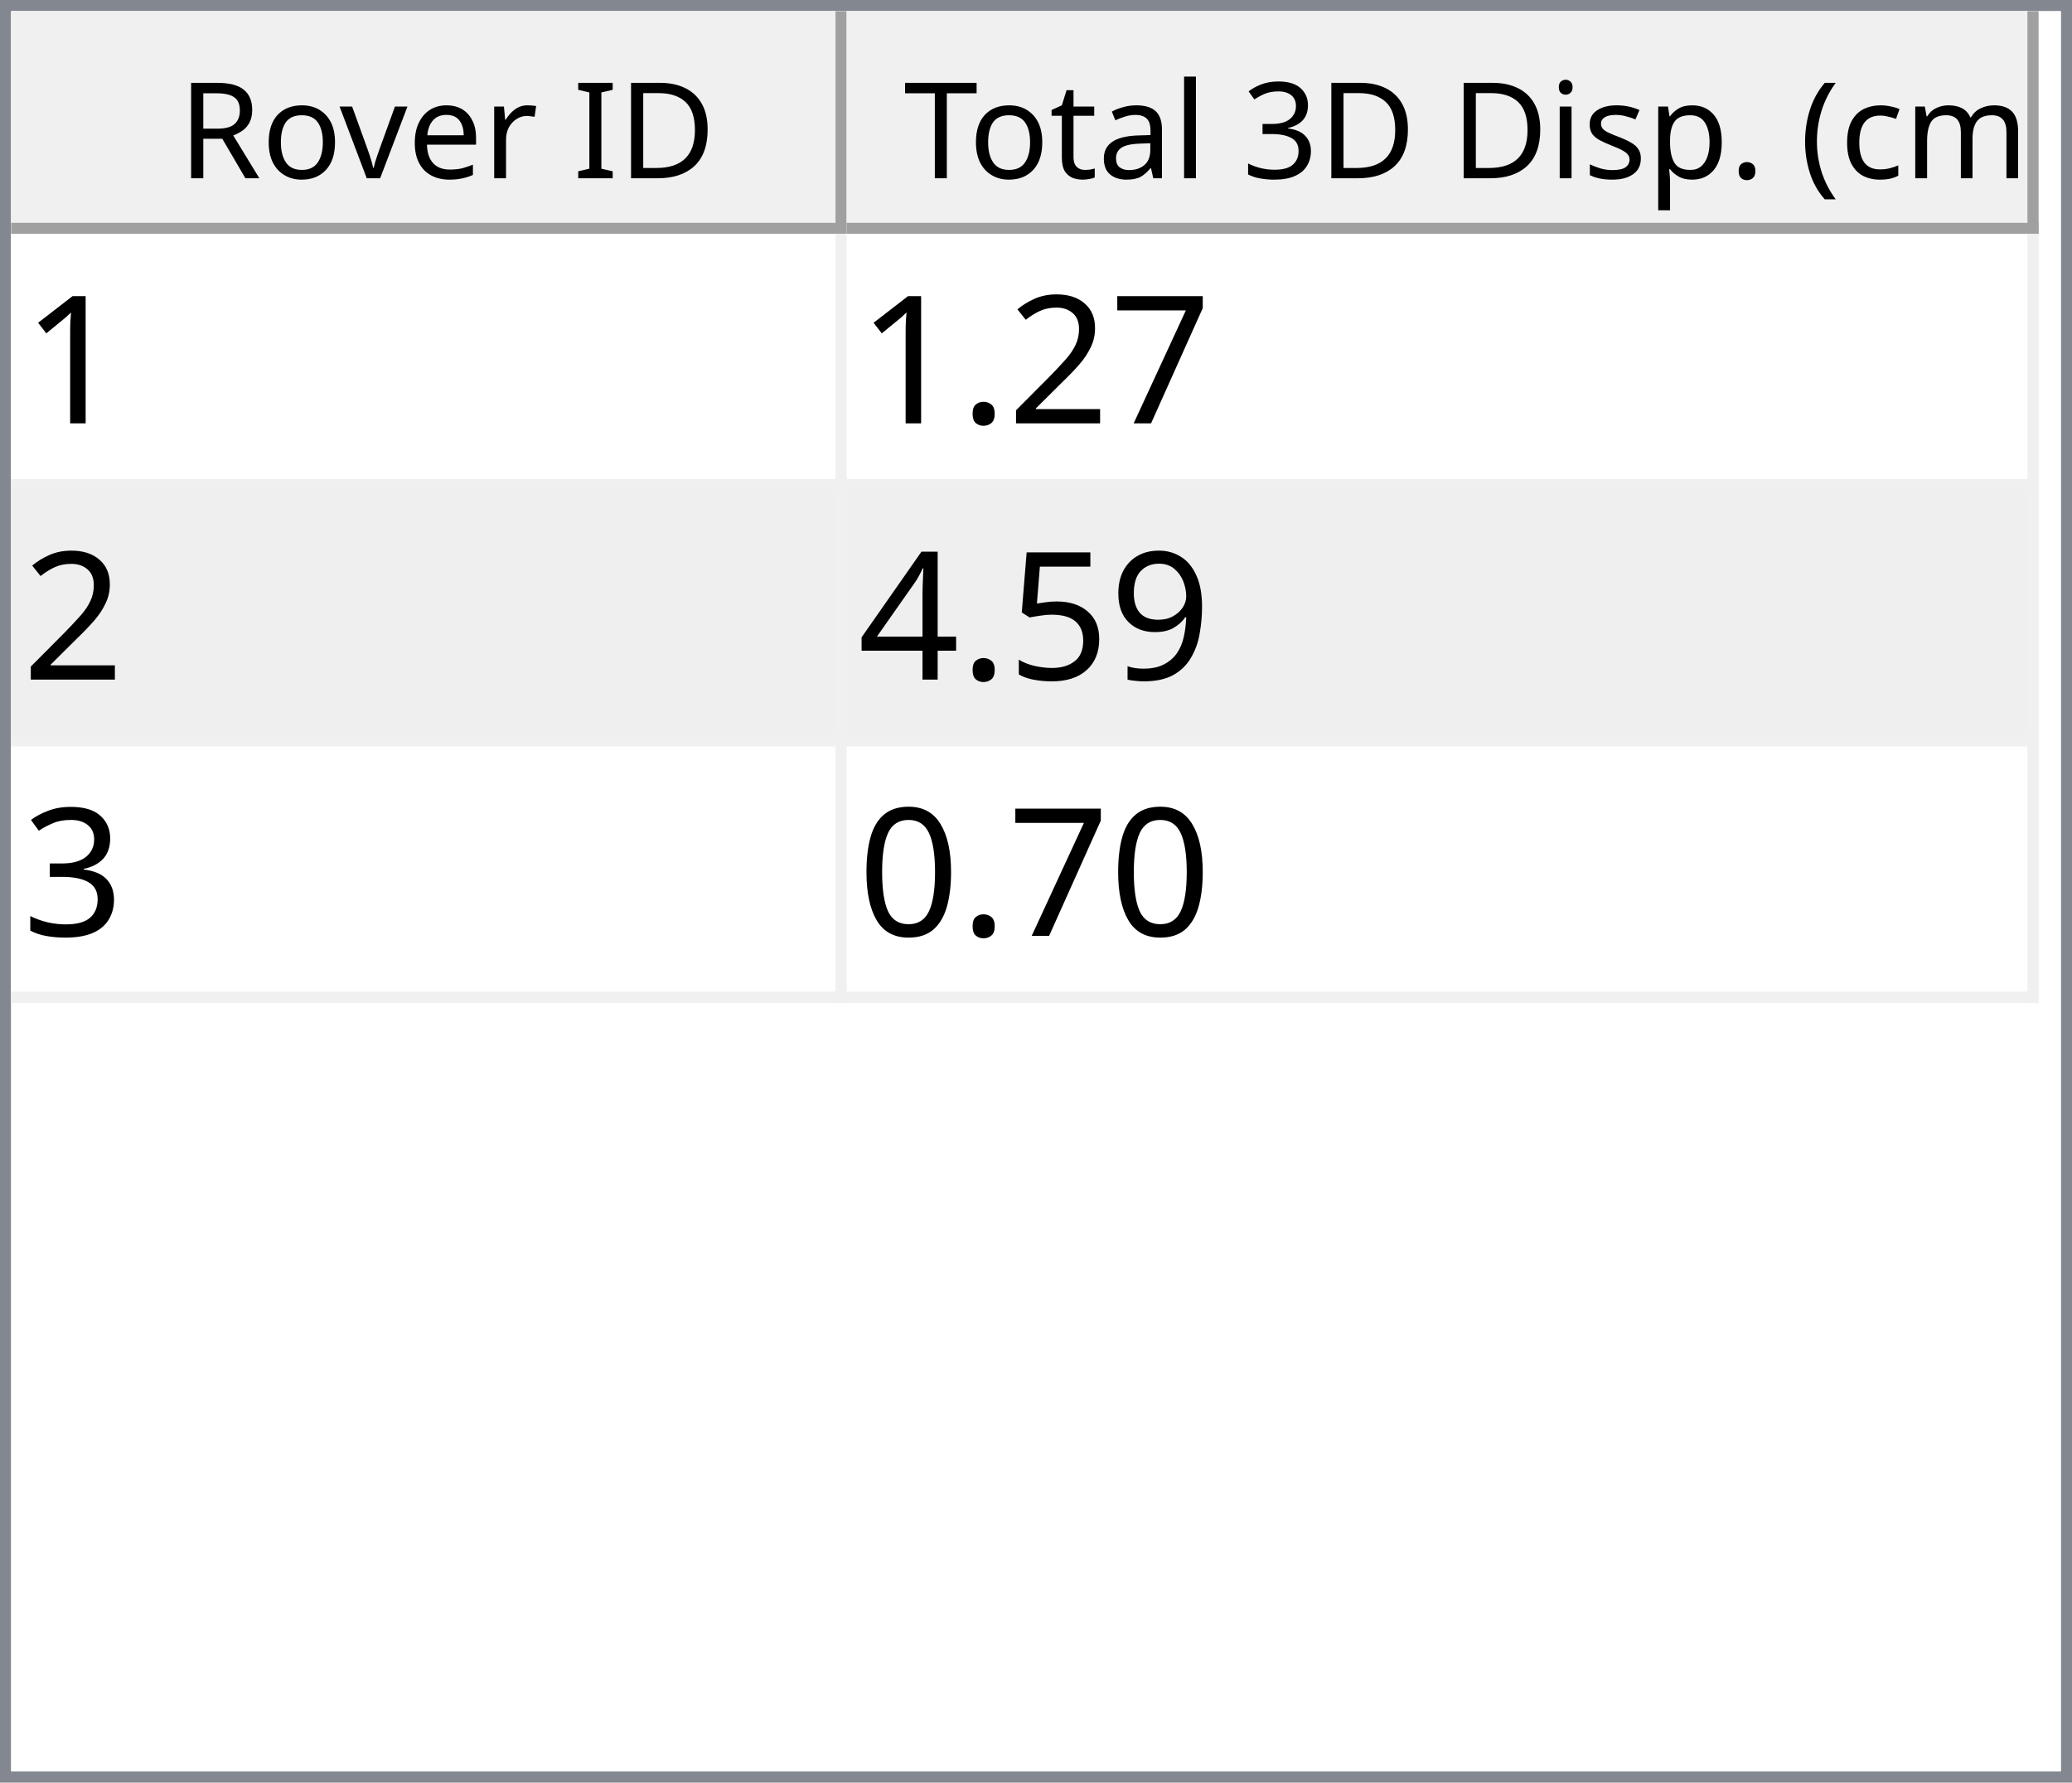
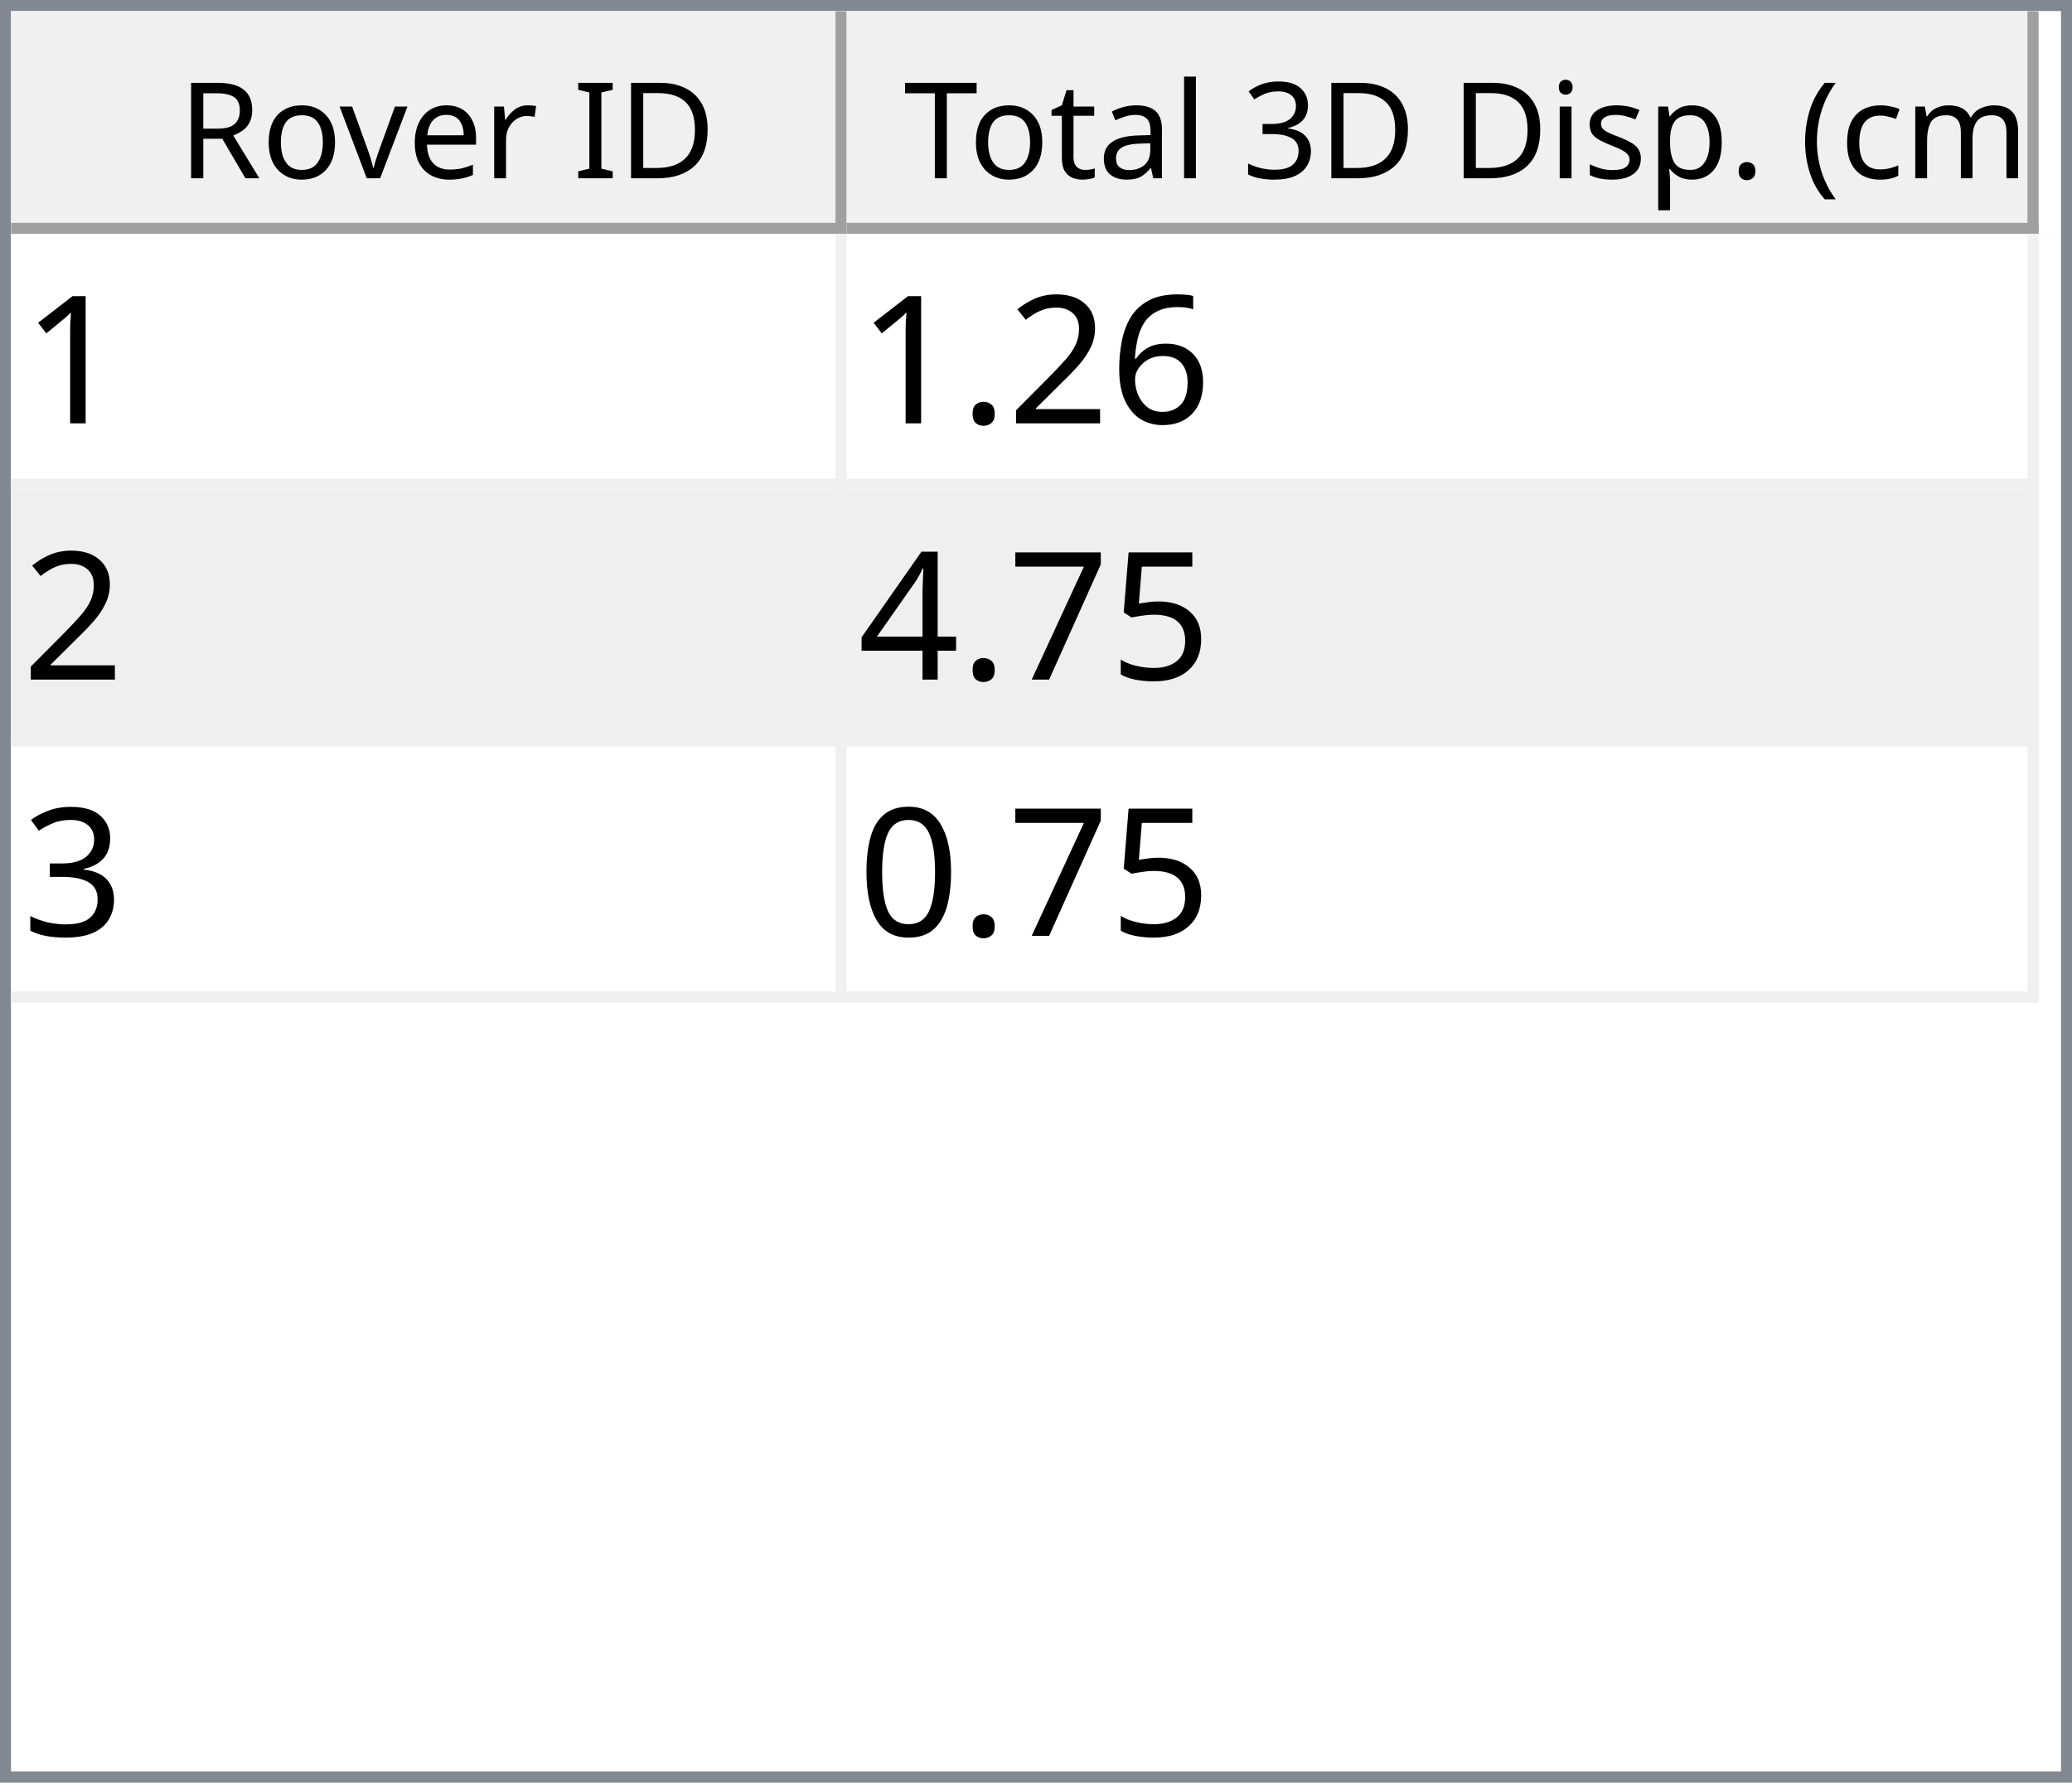
<svg xmlns="http://www.w3.org/2000/svg" style="fill-opacity:1; color-rendering:auto; color-interpolation:auto; text-rendering:auto; stroke:black; stroke-linecap:square; stroke-miterlimit:10; shape-rendering:auto; stroke-opacity:1; fill:black; stroke-dasharray:none; font-weight:normal; stroke-width:1; font-family:'Dialog'; font-style:normal; stroke-linejoin:miter; font-size:12px; stroke-dashoffset:0; image-rendering:auto;" width="186" height="160">
  <defs id="genericDefs" />
  <g>
    <defs id="defs1">
      <clipPath clipPathUnits="userSpaceOnUse" id="clipPath1">
        <path d="M0 0 L186 0 L186 160 L0 160 L0 0 Z" />
      </clipPath>
      <clipPath clipPathUnits="userSpaceOnUse" id="clipPath2">
        <path d="M0 0 L0 160 L186 160 L186 0 Z" />
      </clipPath>
      <clipPath clipPathUnits="userSpaceOnUse" id="clipPath3">
        <path d="M0 0 L0 20 L184 20 L184 0 Z" />
      </clipPath>
      <clipPath clipPathUnits="userSpaceOnUse" id="clipPath4">
        <path d="M0 0 L0 20 L75 20 L75 0 Z" />
      </clipPath>
      <clipPath clipPathUnits="userSpaceOnUse" id="clipPath5">
        <path d="M1 1 L1 19 L74 19 L74 1 Z" />
      </clipPath>
      <clipPath clipPathUnits="userSpaceOnUse" id="clipPath6">
        <path d="M0 0 L0 18 L73 18 L73 0 Z" />
      </clipPath>
      <clipPath clipPathUnits="userSpaceOnUse" id="clipPath7">
        <path d="M-0.5 -0.5 L-0.5 19.5 L74.5 19.5 L74.5 -0.5 Z" />
      </clipPath>
      <clipPath clipPathUnits="userSpaceOnUse" id="clipPath8">
        <path d="M0 0 L0 20 L107 20 L107 0 Z" />
      </clipPath>
      <clipPath clipPathUnits="userSpaceOnUse" id="clipPath9">
        <path d="M1 1 L1 19 L106 19 L106 1 Z" />
      </clipPath>
      <clipPath clipPathUnits="userSpaceOnUse" id="clipPath10">
        <path d="M0 0 L0 18 L105 18 L105 0 Z" />
      </clipPath>
      <clipPath clipPathUnits="userSpaceOnUse" id="clipPath11">
        <path d="M-0.5 -0.5 L-0.5 19.5 L106.5 19.5 L106.5 -0.5 Z" />
      </clipPath>
      <clipPath clipPathUnits="userSpaceOnUse" id="clipPath12">
        <path d="M0 0 L0 138 L184 138 L184 0 Z" />
      </clipPath>
      <clipPath clipPathUnits="userSpaceOnUse" id="clipPath13">
        <path d="M0 0 L0 69 L182 69 L182 0 Z" />
      </clipPath>
      <clipPath clipPathUnits="userSpaceOnUse" id="clipPath14">
        <path d="M-0.5 -0.5 L-0.5 68.5 L181.5 68.5 L181.5 -0.5 Z" />
      </clipPath>
      <clipPath clipPathUnits="userSpaceOnUse" id="clipPath15">
        <path d="M0 0 L0 22 L74 22 L74 0 Z" />
      </clipPath>
      <clipPath clipPathUnits="userSpaceOnUse" id="clipPath16">
        <path d="M0 0 L0 22 L106 22 L106 0 Z" />
      </clipPath>
      <font horiz-adv-x="64.551" id="font1">
        <font-face ascent="107.91" descent="25.098" units-per-em="100" style="font-style:normal; font-family:Segoe UI; font-weight:normal;" />
        <missing-glyph horiz-adv-x="64.551" d="M8.109 0 L8.109 68.266 L56.453 68.266 L56.453 0 L8.109 0 ZM15.328 7.234 L49.219 7.234 L49.219 61.031 L15.328 61.031 L15.328 7.234 Z" />
        <glyph unicode="D" horiz-adv-x="70.117" d="M9.188 0 L9.188 70.016 L28.516 70.016 Q65.531 70.016 65.531 35.891 Q65.531 19.672 55.25 9.836 Q44.969 0 27.734 0 L9.188 0 ZM17.391 62.594 L17.391 7.422 L27.828 7.422 Q41.609 7.422 49.273 14.797 Q56.938 22.172 56.938 35.688 Q56.938 62.594 28.328 62.594 L17.391 62.594 Z" />
        <glyph unicode="I" horiz-adv-x="26.611" d="M17.391 0 L9.188 0 L9.188 70.016 L17.391 70.016 L17.391 0 Z" />
        <glyph unicode=" " horiz-adv-x="27.393" d="" />
        <glyph unicode="r" horiz-adv-x="34.766" d="M34.188 41.891 Q32.078 43.5 28.125 43.5 Q23 43.5 19.555 38.672 Q16.109 33.844 16.109 25.484 L16.109 0 L8.109 0 L8.109 50 L16.109 50 L16.109 39.703 L16.312 39.703 Q18.016 44.969 21.531 47.922 Q25.047 50.875 29.391 50.875 Q32.516 50.875 34.188 50.203 L34.188 41.891 Z" />
        <glyph unicode="e" horiz-adv-x="52.295" d="M48.297 23 L12.984 23 Q13.188 14.656 17.484 10.109 Q21.781 5.562 29.297 5.562 Q37.75 5.562 44.828 11.141 L44.828 3.609 Q38.234 -1.172 27.391 -1.172 Q16.797 -1.172 10.742 5.641 Q4.688 12.453 4.688 24.812 Q4.688 36.469 11.305 43.82 Q17.922 51.172 27.734 51.172 Q37.547 51.172 42.922 44.828 Q48.297 38.484 48.297 27.203 L48.297 23 ZM40.094 29.781 Q40.047 36.719 36.75 40.578 Q33.453 44.438 27.594 44.438 Q21.922 44.438 17.969 40.383 Q14.016 36.328 13.094 29.781 L40.094 29.781 Z" />
        <glyph unicode="v" horiz-adv-x="47.9" d="M47.406 50 L27.484 0 L19.625 0 L0.688 50 L9.469 50 L22.172 13.672 Q23.578 9.672 23.922 6.688 L24.125 6.688 Q24.609 10.453 25.688 13.484 L38.969 50 L47.406 50 Z" />
        <glyph unicode="o" horiz-adv-x="58.594" d="M29 -1.172 Q17.922 -1.172 11.305 5.836 Q4.688 12.844 4.688 24.422 Q4.688 37.016 11.57 44.094 Q18.453 51.172 30.172 51.172 Q41.359 51.172 47.633 44.289 Q53.906 37.406 53.906 25.203 Q53.906 13.234 47.141 6.031 Q40.375 -1.172 29 -1.172 ZM29.594 44.438 Q21.875 44.438 17.383 39.188 Q12.891 33.938 12.891 24.703 Q12.891 15.828 17.43 10.695 Q21.969 5.562 29.594 5.562 Q37.359 5.562 41.531 10.594 Q45.703 15.625 45.703 24.906 Q45.703 34.281 41.531 39.359 Q37.359 44.438 29.594 44.438 Z" />
        <glyph unicode="R" horiz-adv-x="59.814" d="M59.375 0 L49.609 0 L37.891 19.625 Q36.281 22.359 34.766 24.289 Q33.25 26.219 31.664 27.438 Q30.078 28.656 28.25 29.219 Q26.422 29.781 24.125 29.781 L17.391 29.781 L17.391 0 L9.188 0 L9.188 70.016 L30.078 70.016 Q34.672 70.016 38.555 68.867 Q42.438 67.719 45.289 65.375 Q48.141 63.031 49.758 59.547 Q51.375 56.062 51.375 51.375 Q51.375 47.703 50.273 44.656 Q49.172 41.609 47.148 39.211 Q45.125 36.812 42.266 35.133 Q39.406 33.453 35.844 32.516 L35.844 32.328 Q37.594 31.547 38.891 30.547 Q40.188 29.547 41.359 28.18 Q42.531 26.812 43.68 25.078 Q44.828 23.344 46.234 21.047 L59.375 0 ZM17.391 62.594 L17.391 37.203 L28.516 37.203 Q31.594 37.203 34.203 38.133 Q36.812 39.062 38.719 40.797 Q40.625 42.531 41.703 45.047 Q42.781 47.562 42.781 50.688 Q42.781 56.297 39.141 59.445 Q35.5 62.594 28.609 62.594 L17.391 62.594 Z" />
        <glyph unicode=")" horiz-adv-x="30.176" d="M8.297 -15.922 L1.172 -15.922 Q16.406 2.344 16.406 26.812 Q16.406 51.469 1.078 70.016 L8.297 70.016 Q23.531 52.156 23.531 26.703 Q23.531 1.375 8.297 -15.922 Z" />
        <glyph unicode="m" horiz-adv-x="86.133" d="M79.109 0 L71.094 0 L71.094 28.719 Q71.094 37.016 68.531 40.727 Q65.969 44.438 59.906 44.438 Q54.781 44.438 51.195 39.75 Q47.609 35.062 47.609 28.516 L47.609 0 L39.594 0 L39.594 29.688 Q39.594 44.438 28.219 44.438 Q22.953 44.438 19.531 40.016 Q16.109 35.594 16.109 28.516 L16.109 0 L8.109 0 L8.109 50 L16.109 50 L16.109 42.094 L16.312 42.094 Q21.625 51.172 31.844 51.172 Q36.969 51.172 40.773 48.312 Q44.578 45.453 46 40.828 Q51.562 51.172 62.594 51.172 Q79.109 51.172 79.109 30.812 L79.109 0 Z" />
        <glyph unicode="c" horiz-adv-x="46.191" d="M42.188 2.297 Q36.422 -1.172 28.516 -1.172 Q17.828 -1.172 11.258 5.789 Q4.688 12.75 4.688 23.828 Q4.688 36.188 11.766 43.68 Q18.844 51.172 30.672 51.172 Q37.25 51.172 42.281 48.734 L42.281 40.531 Q36.719 44.438 30.375 44.438 Q22.703 44.438 17.797 38.945 Q12.891 33.453 12.891 24.516 Q12.891 15.719 17.508 10.641 Q22.125 5.562 29.891 5.562 Q36.422 5.562 42.188 9.906 L42.188 2.297 Z" />
        <glyph unicode="(" horiz-adv-x="30.176" d="M29.109 -15.922 L21.969 -15.922 Q6.844 1.375 6.844 26.703 Q6.844 52.156 21.969 70.016 L29.203 70.016 Q13.875 51.469 13.875 26.812 Q13.875 2.344 29.109 -15.922 Z" />
        <glyph unicode="." horiz-adv-x="21.68" d="M10.891 -1.078 Q8.641 -1.078 7.055 0.539 Q5.469 2.156 5.469 4.391 Q5.469 6.641 7.055 8.273 Q8.641 9.906 10.891 9.906 Q13.188 9.906 14.797 8.273 Q16.406 6.641 16.406 4.391 Q16.406 2.156 14.797 0.539 Q13.188 -1.078 10.891 -1.078 Z" />
        <glyph unicode="p" horiz-adv-x="58.789" d="M16.312 7.234 L16.109 7.234 L16.109 -23 L8.109 -23 L8.109 50 L16.109 50 L16.109 41.219 L16.312 41.219 Q22.219 51.172 33.594 51.172 Q43.266 51.172 48.688 44.461 Q54.109 37.75 54.109 26.469 Q54.109 13.922 48 6.375 Q41.891 -1.172 31.297 -1.172 Q21.578 -1.172 16.312 7.234 ZM16.109 27.391 L16.109 20.406 Q16.109 14.203 20.141 9.883 Q24.172 5.562 30.375 5.562 Q37.641 5.562 41.773 11.133 Q45.906 16.703 45.906 26.609 Q45.906 34.969 42.047 39.703 Q38.188 44.438 31.594 44.438 Q24.609 44.438 20.359 39.578 Q16.109 34.719 16.109 27.391 Z" />
        <glyph unicode="s" horiz-adv-x="42.432" d="M5.078 1.812 L5.078 10.406 Q11.625 5.562 19.484 5.562 Q30.031 5.562 30.031 12.594 Q30.031 14.594 29.125 15.992 Q28.219 17.391 26.68 18.461 Q25.141 19.531 23.07 20.383 Q21 21.234 18.609 22.172 Q15.281 23.484 12.766 24.828 Q10.25 26.172 8.57 27.859 Q6.891 29.547 6.031 31.695 Q5.172 33.844 5.172 36.719 Q5.172 40.234 6.789 42.945 Q8.406 45.656 11.086 47.484 Q13.766 49.312 17.211 50.242 Q20.656 51.172 24.312 51.172 Q30.812 51.172 35.938 48.922 L35.938 40.828 Q30.422 44.438 23.25 44.438 Q21 44.438 19.195 43.922 Q17.391 43.406 16.094 42.477 Q14.797 41.547 14.086 40.258 Q13.375 38.969 13.375 37.406 Q13.375 35.453 14.086 34.133 Q14.797 32.812 16.164 31.789 Q17.531 30.766 19.484 29.938 Q21.438 29.109 23.922 28.125 Q27.25 26.859 29.883 25.516 Q32.516 24.172 34.375 22.484 Q36.234 20.797 37.234 18.602 Q38.234 16.406 38.234 13.375 Q38.234 9.672 36.602 6.938 Q34.969 4.203 32.234 2.398 Q29.5 0.594 25.93 -0.289 Q22.359 -1.172 18.453 -1.172 Q10.75 -1.172 5.078 1.812 Z" />
        <glyph unicode="i" horiz-adv-x="24.219" d="M12.203 62.703 Q10.062 62.703 8.547 64.164 Q7.031 65.625 7.031 67.875 Q7.031 70.125 8.547 71.609 Q10.062 73.094 12.203 73.094 Q14.406 73.094 15.945 71.609 Q17.484 70.125 17.484 67.875 Q17.484 65.719 15.945 64.211 Q14.406 62.703 12.203 62.703 ZM16.109 0 L8.109 0 L8.109 50 L16.109 50 L16.109 0 Z" />
        <glyph unicode="3" horiz-adv-x="53.906" d="M46.531 19.828 Q46.531 15.094 44.75 11.211 Q42.969 7.328 39.719 4.57 Q36.469 1.812 31.93 0.297 Q27.391 -1.219 21.922 -1.219 Q11.922 -1.219 6 2.594 L6 11.188 Q13.094 5.609 22.219 5.609 Q25.875 5.609 28.828 6.539 Q31.781 7.469 33.906 9.227 Q36.031 10.984 37.18 13.477 Q38.328 15.969 38.328 19.094 Q38.328 32.812 18.797 32.812 L12.984 32.812 L12.984 39.594 L18.5 39.594 Q35.797 39.594 35.797 52.484 Q35.797 64.406 22.609 64.406 Q15.188 64.406 8.688 59.422 L8.688 67.188 Q15.375 71.188 24.609 71.188 Q29 71.188 32.57 69.969 Q36.141 68.75 38.68 66.555 Q41.219 64.359 42.609 61.281 Q44 58.203 44 54.5 Q44 40.672 30.031 36.719 L30.031 36.531 Q33.594 36.141 36.625 34.797 Q39.656 33.453 41.852 31.305 Q44.047 29.156 45.289 26.25 Q46.531 23.344 46.531 19.828 Z" />
        <glyph unicode="l" horiz-adv-x="24.219" d="M16.109 0 L8.109 0 L8.109 74.031 L16.109 74.031 L16.109 0 Z" />
        <glyph unicode="a" horiz-adv-x="50.879" d="M43.891 0 L35.891 0 L35.891 7.812 L35.688 7.812 Q30.469 -1.172 20.312 -1.172 Q12.844 -1.172 8.617 2.781 Q4.391 6.734 4.391 13.281 Q4.391 27.297 20.906 29.594 L35.891 31.688 Q35.891 44.438 25.594 44.438 Q16.547 44.438 9.281 38.281 L9.281 46.484 Q16.656 51.172 26.266 51.172 Q43.891 51.172 43.891 32.516 L43.891 0 ZM35.891 25.297 L23.828 23.641 Q18.266 22.859 15.43 20.875 Q12.594 18.891 12.594 13.875 Q12.594 10.203 15.211 7.883 Q17.828 5.562 22.172 5.562 Q28.125 5.562 32.008 9.742 Q35.891 13.922 35.891 20.312 L35.891 25.297 Z" />
        <glyph unicode="t" horiz-adv-x="33.887" d="M31.297 0.484 Q28.469 -1.078 23.828 -1.078 Q10.688 -1.078 10.688 13.578 L10.688 43.172 L2.094 43.172 L2.094 50 L10.688 50 L10.688 62.203 L18.703 64.797 L18.703 50 L31.297 50 L31.297 43.172 L18.703 43.172 L18.703 14.984 Q18.703 9.969 20.414 7.82 Q22.125 5.672 26.078 5.672 Q29.109 5.672 31.297 7.328 L31.297 0.484 Z" />
        <glyph unicode="T" horiz-adv-x="52.393" d="M50.594 62.594 L30.375 62.594 L30.375 0 L22.172 0 L22.172 62.594 L2 62.594 L2 70.016 L50.594 70.016 L50.594 62.594 Z" />
      </font>
      <font horiz-adv-x="75.0" id="font2">
        <font-face ascent="100.537" descent="21.973" units-per-em="100" style="font-style:normal; font-family:sans-serif; font-weight:normal;" />
        <missing-glyph horiz-adv-x="75.0" d="M12.5 0 L12.5 62.5 L62.5 62.5 L62.5 0 L12.5 0 ZM14.062 1.562 L60.938 1.562 L60.938 60.938 L14.062 60.938 L14.062 1.562 Z" />
        <glyph unicode="1" horiz-adv-x="55.615" d="M37.25 0 L28.469 0 L28.469 56 Q25.297 52.984 20.141 49.953 Q14.984 46.922 10.891 45.406 L10.891 53.906 Q18.266 57.375 23.781 62.305 Q29.297 67.234 31.594 71.875 L37.25 71.875 L37.25 0 Z" />
-         <glyph unicode="7" horiz-adv-x="55.615" d="M4.734 62.203 L4.734 70.656 L51.078 70.656 L51.078 63.812 Q44.234 56.547 37.523 44.484 Q30.812 32.422 27.156 19.672 Q24.516 10.688 23.781 0 L14.75 0 Q14.891 8.453 18.062 20.414 Q21.234 32.375 27.172 43.484 Q33.109 54.594 39.797 62.203 L4.734 62.203 Z" />
+         <glyph unicode="6" horiz-adv-x="55.615" d="M49.75 54.047 L41.016 53.375 Q39.844 58.547 37.703 60.891 Q34.125 64.656 28.906 64.656 Q24.703 64.656 21.531 62.312 Q17.391 59.281 14.992 53.469 Q12.594 47.656 12.5 36.922 Q15.672 41.75 20.266 44.094 Q24.859 46.438 29.891 46.438 Q38.672 46.438 44.852 39.969 Q51.031 33.5 51.031 23.25 Q51.031 16.5 48.125 10.719 Q45.219 4.938 40.141 1.859 Q35.062 -1.219 28.609 -1.219 Q17.625 -1.219 10.695 6.859 Q3.766 14.938 3.766 33.5 Q3.766 54.25 11.422 63.672 Q18.109 71.875 29.438 71.875 Q37.891 71.875 43.289 67.141 Q48.688 62.406 49.75 54.047 ZM13.875 23.188 Q13.875 18.656 15.797 14.508 Q17.719 10.359 21.188 8.18 Q24.656 6 28.469 6 Q34.031 6 38.039 10.492 Q42.047 14.984 42.047 22.703 Q42.047 30.125 38.086 34.398 Q34.125 38.672 28.125 38.672 Q22.172 38.672 18.023 34.398 Q13.875 30.125 13.875 23.188 Z" />
        <glyph unicode="2" horiz-adv-x="55.615" d="M50.344 8.453 L50.344 0 L3.031 0 Q2.938 3.172 4.047 6.109 Q5.859 10.938 9.836 15.625 Q13.812 20.312 21.344 26.469 Q33.016 36.031 37.117 41.625 Q41.219 47.219 41.219 52.203 Q41.219 57.422 37.477 61.008 Q33.734 64.594 27.734 64.594 Q21.391 64.594 17.578 60.789 Q13.766 56.984 13.719 50.25 L4.688 51.172 Q5.609 61.281 11.664 66.578 Q17.719 71.875 27.938 71.875 Q38.234 71.875 44.242 66.164 Q50.25 60.453 50.25 52 Q50.25 47.703 48.492 43.555 Q46.734 39.406 42.656 34.812 Q38.578 30.219 29.109 22.219 Q21.188 15.578 18.945 13.211 Q16.703 10.844 15.234 8.453 L50.344 8.453 Z" />
        <glyph unicode="." horiz-adv-x="27.783" d="M9.078 0 L9.078 10.016 L19.094 10.016 L19.094 0 L9.078 0 Z" />
-         <glyph unicode="9" horiz-adv-x="55.615" d="M5.469 16.547 L13.922 17.328 Q14.984 11.375 18.016 8.688 Q21.047 6 25.781 6 Q29.828 6 32.883 7.859 Q35.938 9.719 37.891 12.82 Q39.844 15.922 41.164 21.195 Q42.484 26.469 42.484 31.938 Q42.484 32.516 42.438 33.688 Q39.797 29.5 35.234 26.883 Q30.672 24.266 25.344 24.266 Q16.453 24.266 10.305 30.711 Q4.156 37.156 4.156 47.703 Q4.156 58.594 10.578 65.234 Q17 71.875 26.656 71.875 Q33.641 71.875 39.43 68.117 Q45.219 64.359 48.219 57.398 Q51.219 50.438 51.219 37.25 Q51.219 23.531 48.242 15.406 Q45.266 7.281 39.383 3.031 Q33.5 -1.219 25.594 -1.219 Q17.188 -1.219 11.867 3.445 Q6.547 8.109 5.469 16.547 ZM41.453 48.141 Q41.453 55.719 37.43 60.156 Q33.406 64.594 27.734 64.594 Q21.875 64.594 17.531 59.812 Q13.188 55.031 13.188 47.406 Q13.188 40.578 17.312 36.305 Q21.438 32.031 27.484 32.031 Q33.594 32.031 37.523 36.305 Q41.453 40.578 41.453 48.141 Z" />
        <glyph unicode="5" horiz-adv-x="55.615" d="M4.156 18.75 L13.375 19.531 Q14.406 12.797 18.141 9.398 Q21.875 6 27.156 6 Q33.5 6 37.891 10.789 Q42.281 15.578 42.281 23.484 Q42.281 31 38.062 35.352 Q33.844 39.703 27 39.703 Q22.75 39.703 19.336 37.773 Q15.922 35.844 13.969 32.766 L5.719 33.844 L12.641 70.609 L48.25 70.609 L48.25 62.203 L19.672 62.203 L15.828 42.969 Q22.266 47.469 29.344 47.469 Q38.719 47.469 45.164 40.969 Q51.609 34.469 51.609 24.266 Q51.609 14.547 45.953 7.469 Q39.062 -1.219 27.156 -1.219 Q17.391 -1.219 11.211 4.25 Q5.031 9.719 4.156 18.75 Z" />
+         <glyph unicode="7" horiz-adv-x="55.615" d="M4.734 62.203 L4.734 70.656 L51.078 70.656 L51.078 63.812 Q44.234 56.547 37.523 44.484 Q30.812 32.422 27.156 19.672 Q24.516 10.688 23.781 0 L14.75 0 Q14.891 8.453 18.062 20.414 Q21.234 32.375 27.172 43.484 Q33.109 54.594 39.797 62.203 L4.734 62.203 Z" />
        <glyph unicode="4" horiz-adv-x="55.615" d="M32.328 0 L32.328 17.141 L1.266 17.141 L1.266 25.203 L33.938 71.578 L41.109 71.578 L41.109 25.203 L50.781 25.203 L50.781 17.141 L41.109 17.141 L41.109 0 L32.328 0 ZM32.328 25.203 L32.328 57.469 L9.906 25.203 L32.328 25.203 Z" />
        <glyph unicode="3" horiz-adv-x="55.615" d="M4.203 18.891 L12.984 20.062 Q14.5 12.594 18.141 9.297 Q21.781 6 27 6 Q33.203 6 37.477 10.297 Q41.75 14.594 41.75 20.953 Q41.75 27 37.797 30.93 Q33.844 34.859 27.734 34.859 Q25.25 34.859 21.531 33.891 L22.516 41.609 Q23.391 41.5 23.922 41.5 Q29.547 41.5 34.039 44.43 Q38.531 47.359 38.531 53.469 Q38.531 58.297 35.258 61.477 Q31.984 64.656 26.812 64.656 Q21.688 64.656 18.266 61.43 Q14.844 58.203 13.875 51.766 L5.078 53.328 Q6.688 62.156 12.398 67.016 Q18.109 71.875 26.609 71.875 Q32.469 71.875 37.398 69.359 Q42.328 66.844 44.945 62.5 Q47.562 58.156 47.562 53.266 Q47.562 48.641 45.07 44.828 Q42.578 41.016 37.703 38.766 Q44.047 37.312 47.562 32.695 Q51.078 28.078 51.078 21.141 Q51.078 11.766 44.242 5.25 Q37.406 -1.266 26.953 -1.266 Q17.531 -1.266 11.305 4.352 Q5.078 9.969 4.203 18.891 Z" />
        <glyph unicode="0" horiz-adv-x="55.615" d="M4.156 35.297 Q4.156 48 6.766 55.742 Q9.375 63.484 14.523 67.68 Q19.672 71.875 27.484 71.875 Q33.25 71.875 37.594 69.555 Q41.938 67.234 44.773 62.867 Q47.609 58.5 49.219 52.227 Q50.828 45.953 50.828 35.297 Q50.828 22.703 48.242 14.969 Q45.656 7.234 40.508 3.008 Q35.359 -1.219 27.484 -1.219 Q17.141 -1.219 11.234 6.203 Q4.156 15.141 4.156 35.297 ZM13.188 35.297 Q13.188 17.672 17.312 11.836 Q21.438 6 27.484 6 Q33.547 6 37.672 11.859 Q41.797 17.719 41.797 35.297 Q41.797 52.984 37.672 58.789 Q33.547 64.594 27.391 64.594 Q21.344 64.594 17.719 59.469 Q13.188 52.938 13.188 35.297 Z" />
      </font>
    </defs>
    <g style="fill:white; stroke:white;">
      <rect x="0" y="0" width="186" style="clip-path:url(#clipPath1); stroke:none;" height="160" />
    </g>
    <g style="fill:white; text-rendering:optimizeSpeed; color-rendering:optimizeSpeed; image-rendering:optimizeSpeed; shape-rendering:crispEdges; stroke:white; color-interpolation:sRGB;">
      <rect x="0" width="186" height="160" y="0" style="stroke:none;" />
      <path style="stroke:none;" d="M0 160 L186 160 L186 0 L0 0 Z" />
    </g>
    <g style="fill:rgb(240,240,240); font-family:'Segoe UI'; stroke:rgb(240,240,240);">
      <rect x="0" y="0" width="186" style="clip-path:url(#clipPath2); stroke:none;" height="160" />
    </g>
    <g style="fill:rgb(130,135,144); font-family:'Segoe UI'; stroke:rgb(130,135,144);">
      <path d="M0 0 L186 0 L186 160 L0 160 L0 0 ZM1 1 L185 1 L185 159 L1 159 L1 1 Z" style="fill-rule:evenodd; clip-path:url(#clipPath2); stroke:none;" />
    </g>
    <g style="fill:white; font-family:'Segoe UI'; stroke:white;" transform="translate(1,1)">
      <rect x="0" y="0" width="184" style="clip-path:url(#clipPath3); stroke:none;" height="20" />
    </g>
    <g style="fill:rgb(240,240,240); font-family:'Segoe UI'; stroke:rgb(240,240,240);" transform="translate(1,1)">
      <rect x="0" y="0" width="75" style="clip-path:url(#clipPath4); stroke:none;" height="20" />
    </g>
    <g style="font-family:'Segoe UI';" transform="translate(2,2)">
      <text x="14" xml:space="preserve" y="14" style="clip-path:url(#clipPath6); stroke:none;">Rover ID</text>
    </g>
    <g style="fill:rgb(160,160,160); font-family:'Segoe UI'; stroke:rgb(160,160,160); stroke-linejoin:bevel;" transform="translate(1.5,1.5)">
      <line x1="74" x2="74" y1="0" style="fill:none; clip-path:url(#clipPath7);" y2="19" />
    </g>
    <g style="fill:rgb(160,160,160); font-family:'Segoe UI'; stroke:rgb(160,160,160); stroke-linejoin:bevel;" transform="matrix(1,0,0,1,1,1) translate(0.5,0.5)">
      <line x1="0" x2="74" y1="19" style="fill:none; clip-path:url(#clipPath7);" y2="19" />
    </g>
    <g style="fill:rgb(240,240,240); font-family:'Segoe UI'; stroke:rgb(240,240,240);" transform="translate(76,1)">
      <rect x="0" y="0" width="107" style="clip-path:url(#clipPath8); stroke:none;" height="20" />
    </g>
    <g style="font-family:'Segoe UI';" transform="translate(77,2)">
      <text x="1" xml:space="preserve" y="14" style="clip-path:url(#clipPath10); stroke:none;"> Total 3D Disp. (cm)</text>
    </g>
    <g style="fill:rgb(160,160,160); font-family:'Segoe UI'; stroke:rgb(160,160,160); stroke-linejoin:bevel;" transform="translate(76.5,1.5)">
      <line x1="106" x2="106" y1="0" style="fill:none; clip-path:url(#clipPath11);" y2="19" />
    </g>
    <g style="fill:rgb(160,160,160); font-family:'Segoe UI'; stroke:rgb(160,160,160); stroke-linejoin:bevel;" transform="matrix(1,0,0,1,76,1) translate(0.5,0.5)">
      <line x1="0" x2="106" y1="19" style="fill:none; clip-path:url(#clipPath11);" y2="19" />
    </g>
    <g style="fill:white; font-family:'Segoe UI'; stroke:white;" transform="translate(1,21)">
      <rect x="0" y="0" width="184" style="clip-path:url(#clipPath12); stroke:none;" height="138" />
    </g>
    <g style="fill:rgb(240,240,240); font-size:16px; font-family:sans-serif; stroke:rgb(240,240,240);" transform="translate(1,21)">
      <rect x="0" y="0" width="182" style="clip-path:url(#clipPath13); stroke:none;" height="69" />
      <line transform="translate(0.5,0.5)" x1="0" x2="181" y1="22" style="clip-path:url(#clipPath14); fill:none; stroke-linejoin:bevel;" y2="22" />
    </g>
    <g transform="matrix(1,0,0,1,1,21) translate(0.5,0.5)" style="fill:rgb(240,240,240); font-size:16px; font-family:sans-serif; stroke:rgb(240,240,240); stroke-linejoin:bevel;">
      <line x1="0" x2="181" y1="45" style="fill:none; clip-path:url(#clipPath14);" y2="45" />
    </g>
    <g transform="matrix(1,0,0,1,1,21) translate(0.5,0.5)" style="fill:rgb(240,240,240); font-size:16px; font-family:sans-serif; stroke:rgb(240,240,240); stroke-linejoin:bevel;">
      <line x1="0" x2="181" y1="68" style="fill:none; clip-path:url(#clipPath14);" y2="68" />
    </g>
    <g transform="matrix(1,0,0,1,1,21) translate(0.5,0.5)" style="fill:rgb(240,240,240); font-size:16px; font-family:sans-serif; stroke:rgb(240,240,240); stroke-linejoin:bevel;">
      <line x1="74" x2="74" y1="0" style="fill:none; clip-path:url(#clipPath14);" y2="68" />
    </g>
    <g transform="matrix(1,0,0,1,1,21) translate(0.5,0.5)" style="fill:rgb(240,240,240); font-size:16px; font-family:sans-serif; stroke:rgb(240,240,240); stroke-linejoin:bevel;">
      <line x1="181" x2="181" y1="0" style="fill:none; clip-path:url(#clipPath14);" y2="68" />
    </g>
    <g style="fill:white; font-size:16px; font-family:sans-serif; stroke:white;" transform="matrix(1,0,0,1,1,21)">
      <rect x="0" y="0" width="74" style="clip-path:url(#clipPath15); stroke:none;" height="22" />
      <text x="1" y="17" style="fill:black; clip-path:url(#clipPath15); stroke:none;" xml:space="preserve">1</text>
    </g>
    <g style="fill:white; font-size:16px; font-family:sans-serif; stroke:white;" transform="matrix(1,0,0,1,1,21) translate(75,0)">
      <rect x="0" y="0" width="106" style="clip-path:url(#clipPath16); stroke:none;" height="22" />
-       <text x="1" y="17" style="fill:black; clip-path:url(#clipPath16); stroke:none;" xml:space="preserve">1.27</text>
+       <text x="1" y="17" style="fill:black; clip-path:url(#clipPath16); stroke:none;" xml:space="preserve">1.26</text>
    </g>
    <g style="fill:rgb(239,239,239); font-size:16px; font-family:sans-serif; stroke:rgb(239,239,239);" transform="matrix(1,0,0,1,1,21) translate(0,23)">
      <rect x="0" y="0" width="74" style="clip-path:url(#clipPath15); stroke:none;" height="22" />
      <text x="1" y="17" style="fill:black; clip-path:url(#clipPath15); stroke:none;" xml:space="preserve">2</text>
    </g>
    <g style="fill:rgb(239,239,239); font-size:16px; font-family:sans-serif; stroke:rgb(239,239,239);" transform="matrix(1,0,0,1,1,21) translate(75,23)">
      <rect x="0" y="0" width="106" style="clip-path:url(#clipPath16); stroke:none;" height="22" />
-       <text x="1" y="17" style="fill:black; clip-path:url(#clipPath16); stroke:none;" xml:space="preserve">4.59</text>
+       <text x="1" y="17" style="fill:black; clip-path:url(#clipPath16); stroke:none;" xml:space="preserve">4.75</text>
    </g>
    <g style="fill:white; font-size:16px; font-family:sans-serif; stroke:white;" transform="matrix(1,0,0,1,1,21) translate(0,46)">
      <rect x="0" y="0" width="74" style="clip-path:url(#clipPath15); stroke:none;" height="22" />
      <text x="1" y="17" style="fill:black; clip-path:url(#clipPath15); stroke:none;" xml:space="preserve">3</text>
    </g>
    <g style="fill:white; font-size:16px; font-family:sans-serif; stroke:white;" transform="matrix(1,0,0,1,1,21) translate(75,46)">
      <rect x="0" y="0" width="106" style="clip-path:url(#clipPath16); stroke:none;" height="22" />
-       <text x="1" y="17" style="fill:black; clip-path:url(#clipPath16); stroke:none;" xml:space="preserve">0.70</text>
+       <text x="1" y="17" style="fill:black; clip-path:url(#clipPath16); stroke:none;" xml:space="preserve">0.75</text>
    </g>
  </g>
</svg>
